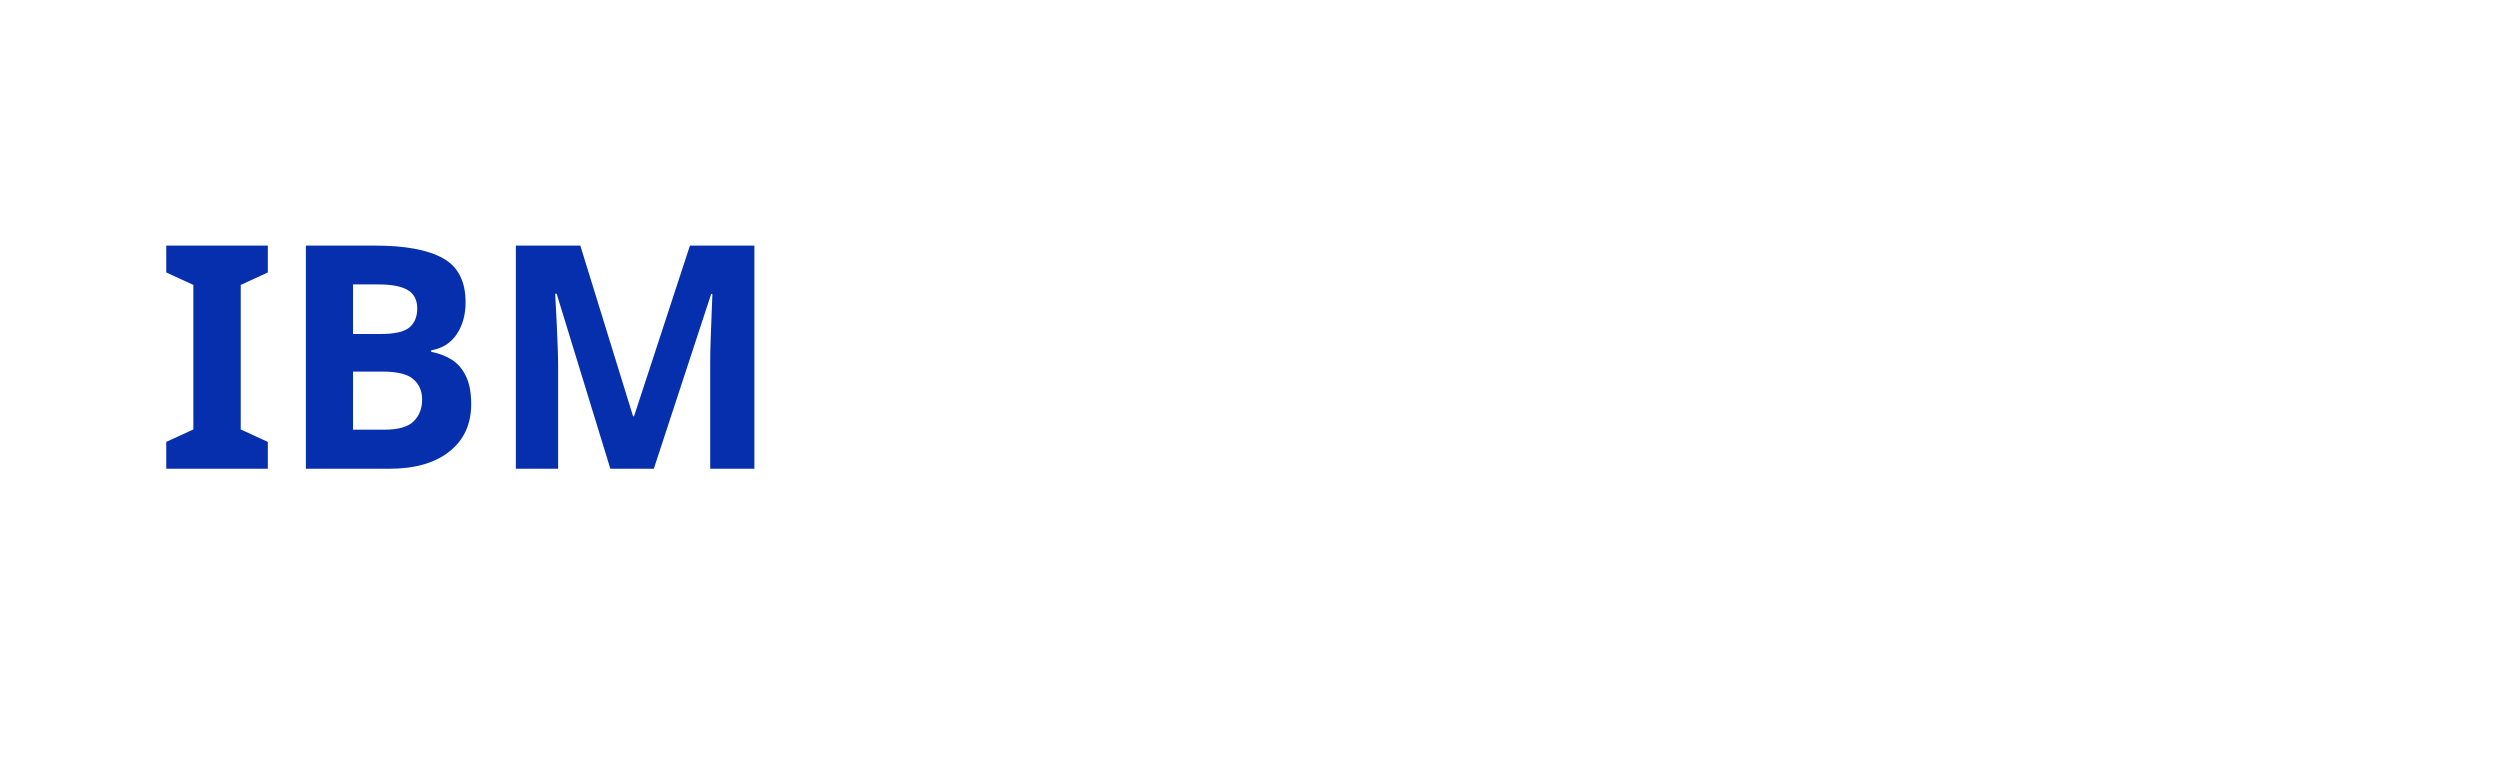
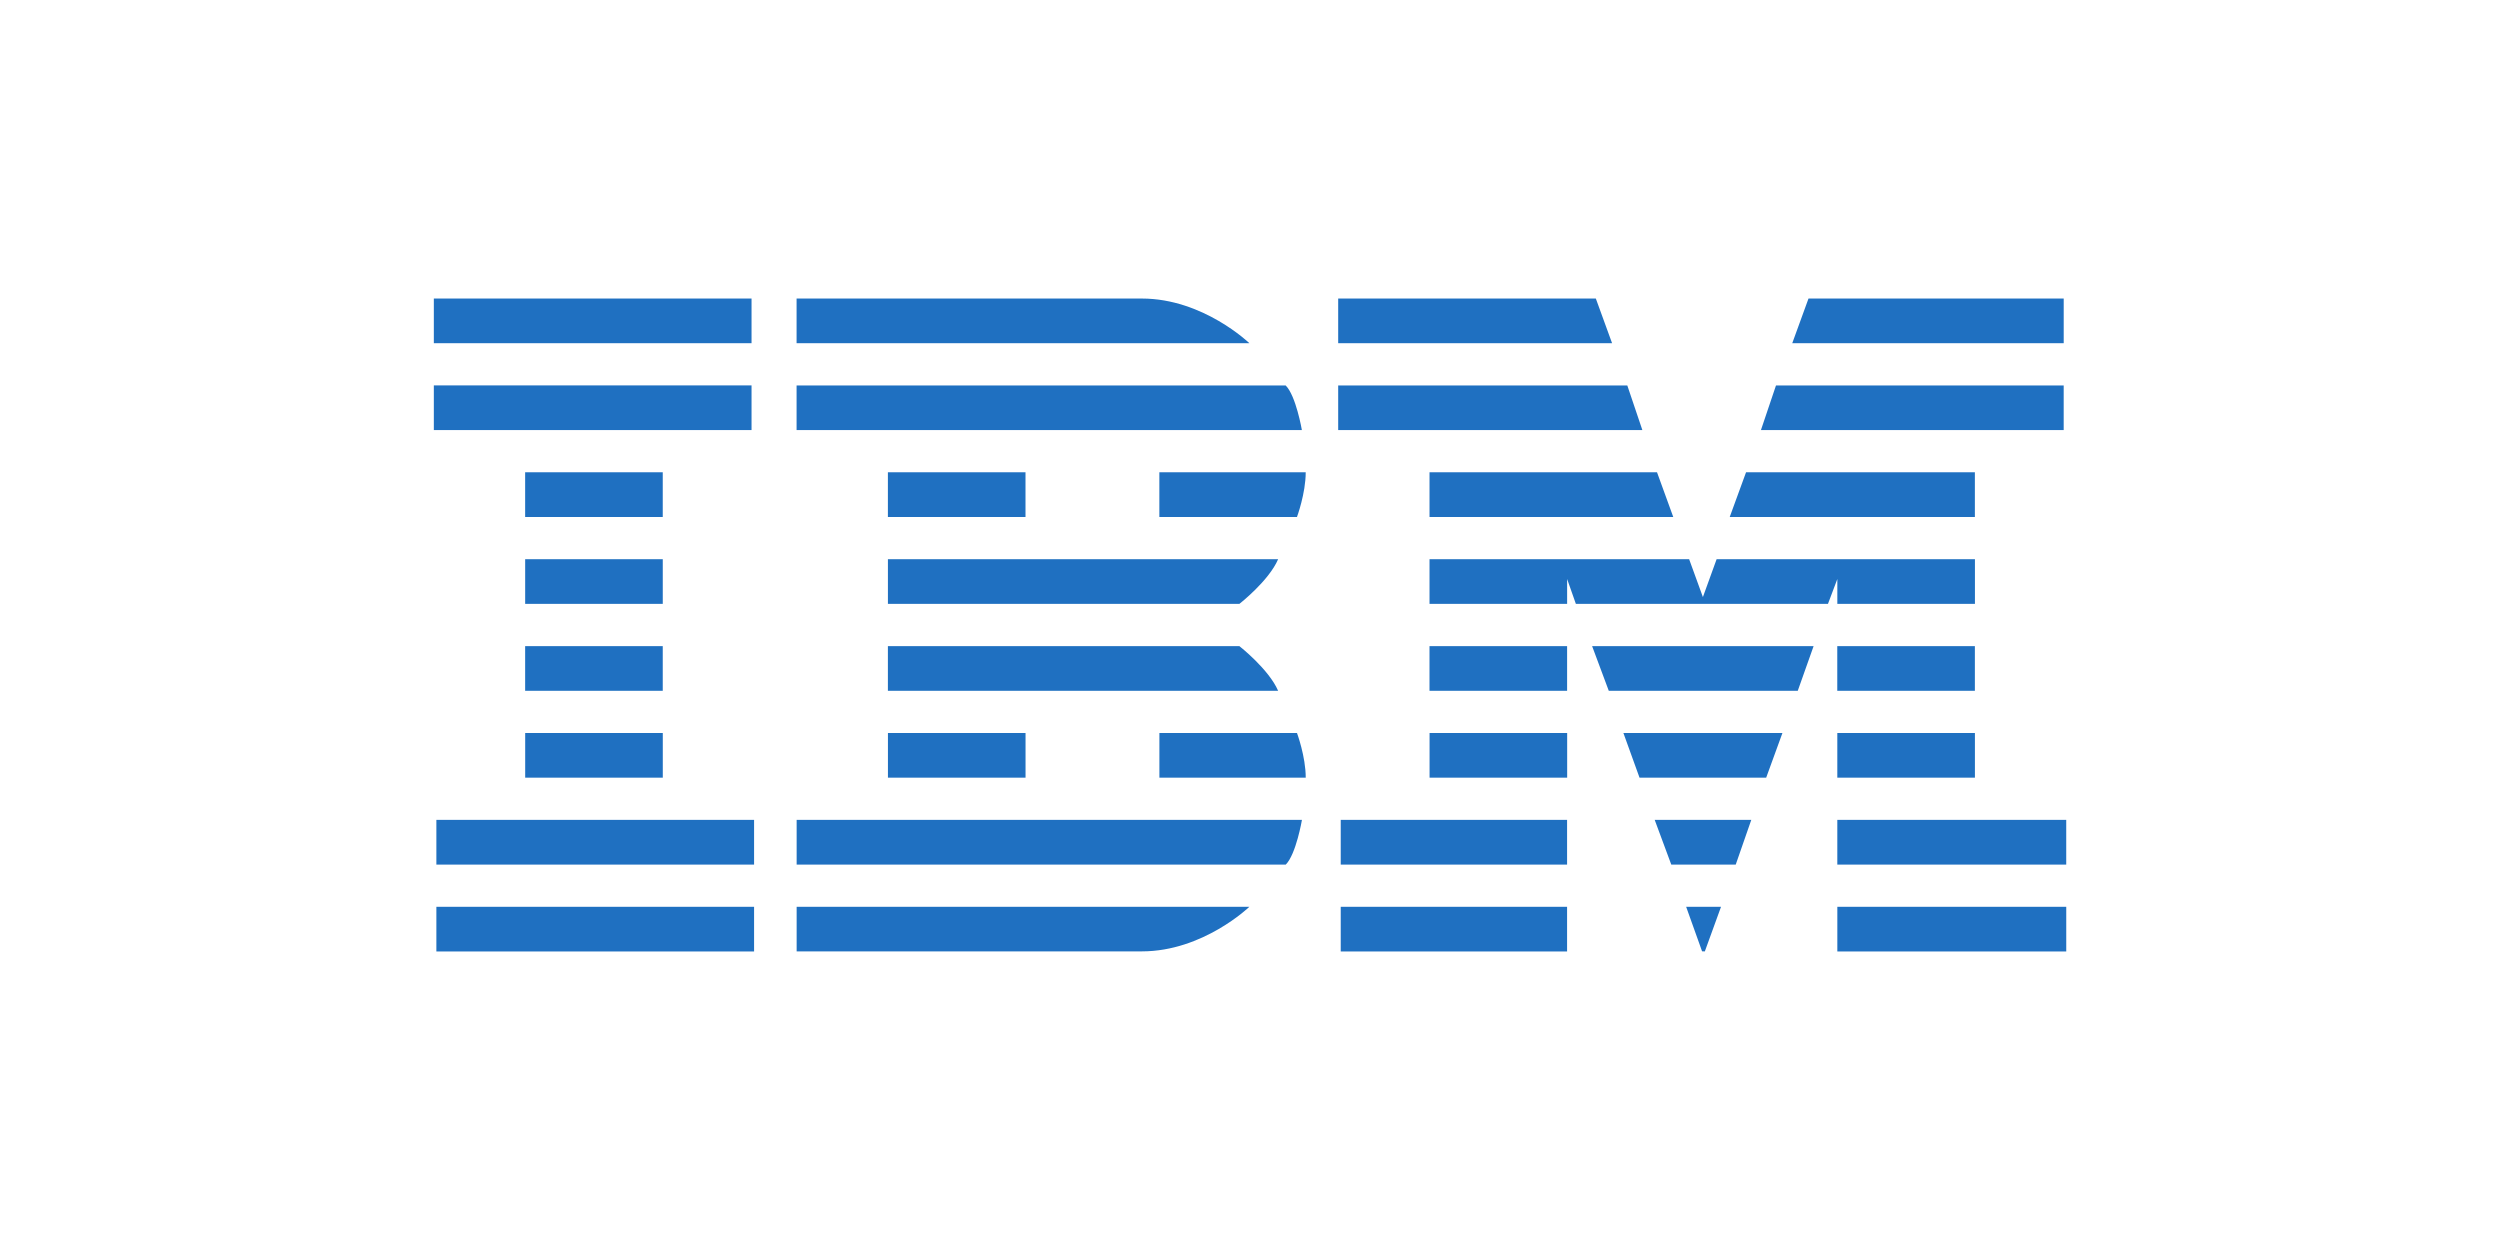
- <svg xmlns="http://www.w3.org/2000/svg" viewBox="0 0 160 50" role="img">
-   <text x="10" y="30" font-family="sans-serif" font-weight="bold" font-size="20" fill="#052FAD">IBM</text>
+ <svg xmlns="http://www.w3.org/2000/svg" width="120" height="60" preserveAspectRatio="xMidYMid">
+   <path d="M20.824 14.33v2.144h15.25V14.33zm17.412 0v2.144H59.97c0 0-2.22-2.144-5.16-2.144zm25.997 0v2.144H77.38l-.78-2.144zm22.575 0l-.78 2.144h13.03V14.33zM20.824 18.5v2.144h15.25V18.5zm17.412.003v2.14H62.49c0 0-.283-1.65-.777-2.14zm25.997 0v2.14h14.6l-.722-2.14zm21.014 0l-.722 2.14h14.532v-2.14zm-60.04 4.167v2.147h6.605V22.67zm17.412 0v2.147h6.605V22.67zm13.03 0v2.147h6.605c0 0 .42-1.134.42-2.147zm12.968 0v2.147h11.7l-.78-2.147zm15.193 0l-.784 2.147h11.768V22.67zm-58.602 4.173v2.144h6.605v-2.144zm17.412 0v2.144h16.87c0 0 1.41-1.1 1.86-2.144zm25.997 0v2.144h6.605v-1.194l.42 1.194h12.1l.45-1.194v1.194h6.605v-2.144h-12.4l-.658 1.816-.66-1.816zm-43.41 4.17v2.144h6.605v-2.144zm17.412 0v2.144h18.73c-.45-1.04-1.86-2.144-1.86-2.144zm25.997 0v2.144h6.605v-2.144zm7.805 0l.8 2.144h9.072l.76-2.144zm11.768 0v2.144h6.605v-2.144zm-62.98 4.17v2.144h6.605v-2.144zm17.412 0v2.144h6.605v-2.144zm13.03 0v2.144h7.024c0-1.012-.42-2.144-.42-2.144zm12.968 0v2.144h6.605v-2.144zm9.304 0l.774 2.144h6.08l.78-2.144zm10.268 0v2.144h6.605v-2.144zm-67.245 4.17V41.5h15.25v-2.147zm17.293 0V41.5h23.478c.494-.492.777-2.147.777-2.147zm26.116 0V41.5H75.22v-2.147zm15.07 0l.796 2.147h3.094l.747-2.147zm8.766 0V41.5h10.988v-2.147zm-67.245 4.173v2.144h15.25v-2.144zm17.293 0v2.14H54.81c2.94 0 5.16-2.14 5.16-2.14zm26.116 0v2.144H75.22v-2.144zm16.58 0l.765 2.138.132.003.777-2.14zm7.257 0v2.144h10.988v-2.144z" fill="#1f70c1" />
</svg>
